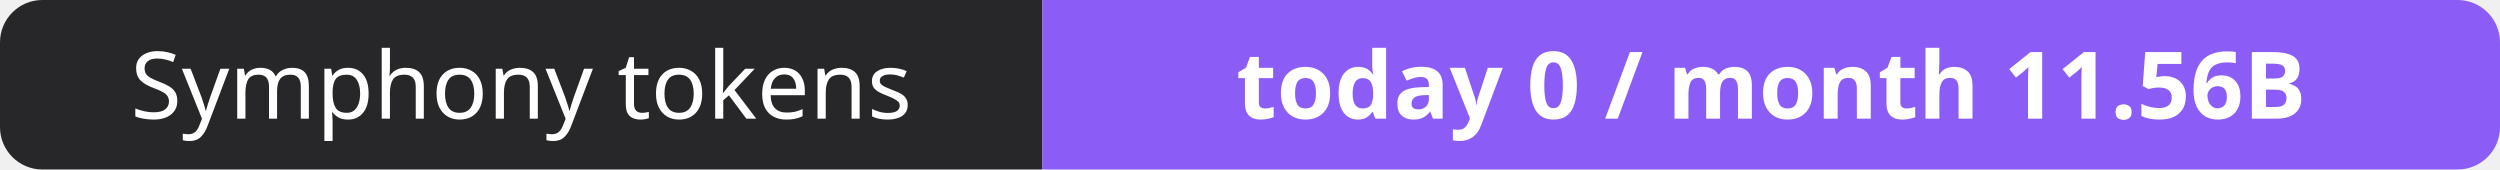
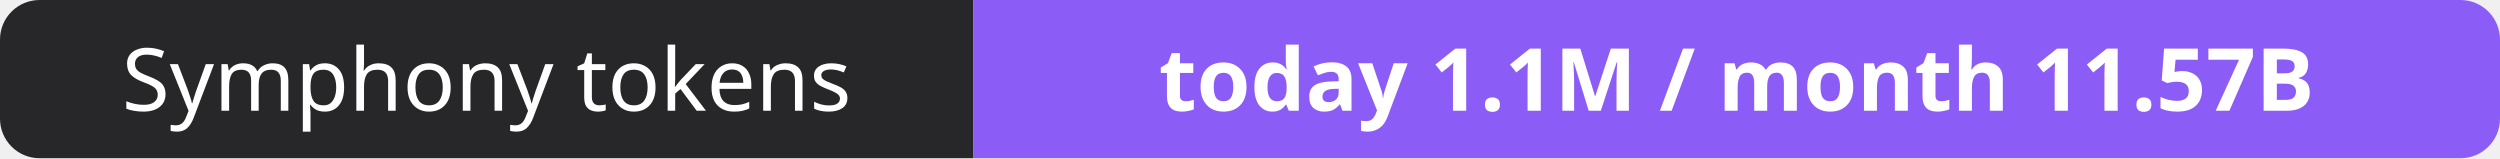
- <svg xmlns="http://www.w3.org/2000/svg" width="295" height="20" role="img" aria-label="Symphony tokens: today 0 / month 11.56B">
+ <svg xmlns="http://www.w3.org/2000/svg" width="316" height="20" role="img" aria-label="Symphony tokens: today 1.1M / month 11.57B">
  <clipPath id="r">
-     <rect width="295" height="20" rx="5" fill="#fff" />
+     <rect width="316" height="20" rx="5" fill="#fff" />
  </clipPath>
  <g clip-path="url(#r)">
    <rect width="123" height="20" fill="#27272a" />
-     <rect x="123" width="172" height="20" fill="#8b5cf6" />
+     <rect x="123" width="193" height="20" fill="#8b5cf6" />
  </g>
  <g fill="#fff" text-anchor="middle" font-family="Verdana,Geneva,sans-serif" font-size="11">
    <text x="61.5" y="14">Symphony tokens</text>
-     <text x="209.0" y="14" font-weight="700">today 0 / month 11.56B</text>
+     <text x="219.5" y="14" font-weight="700">today 1.1M / month 11.57B</text>
  </g>
</svg>
